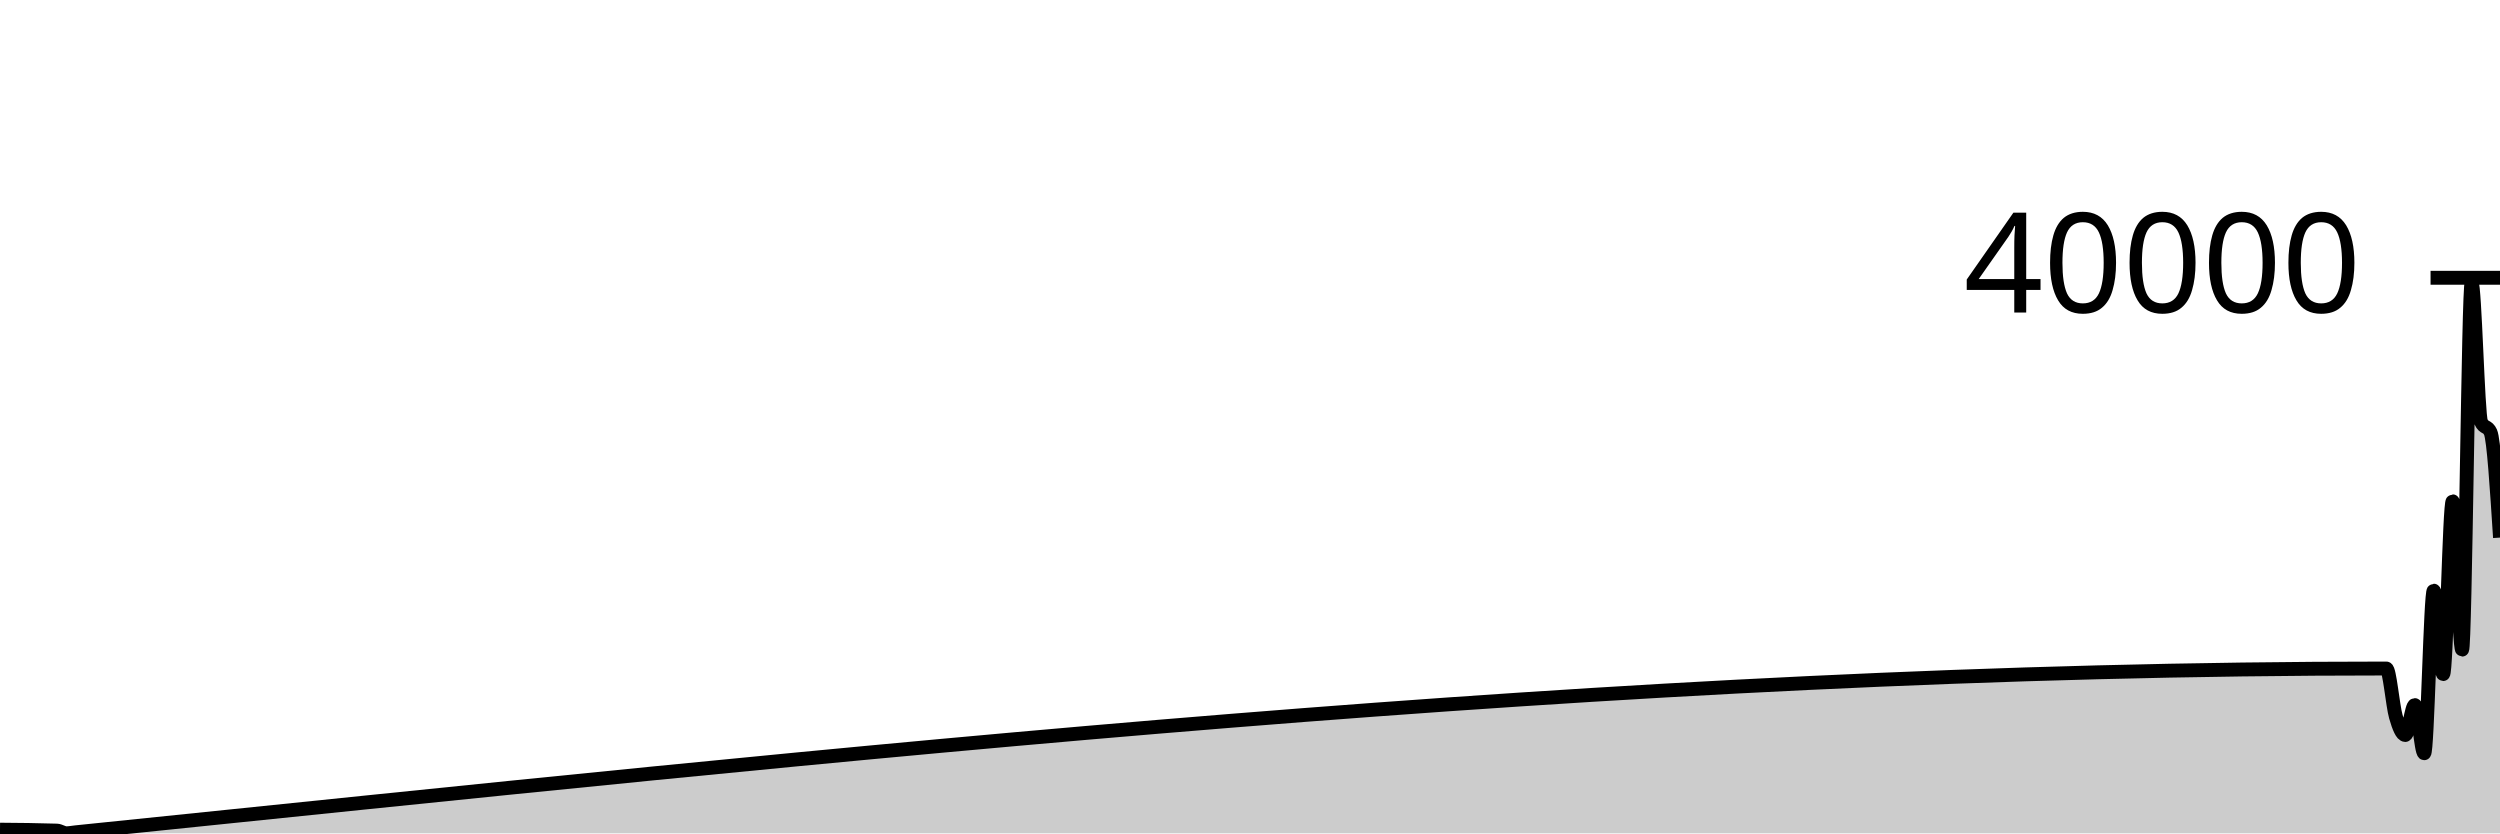
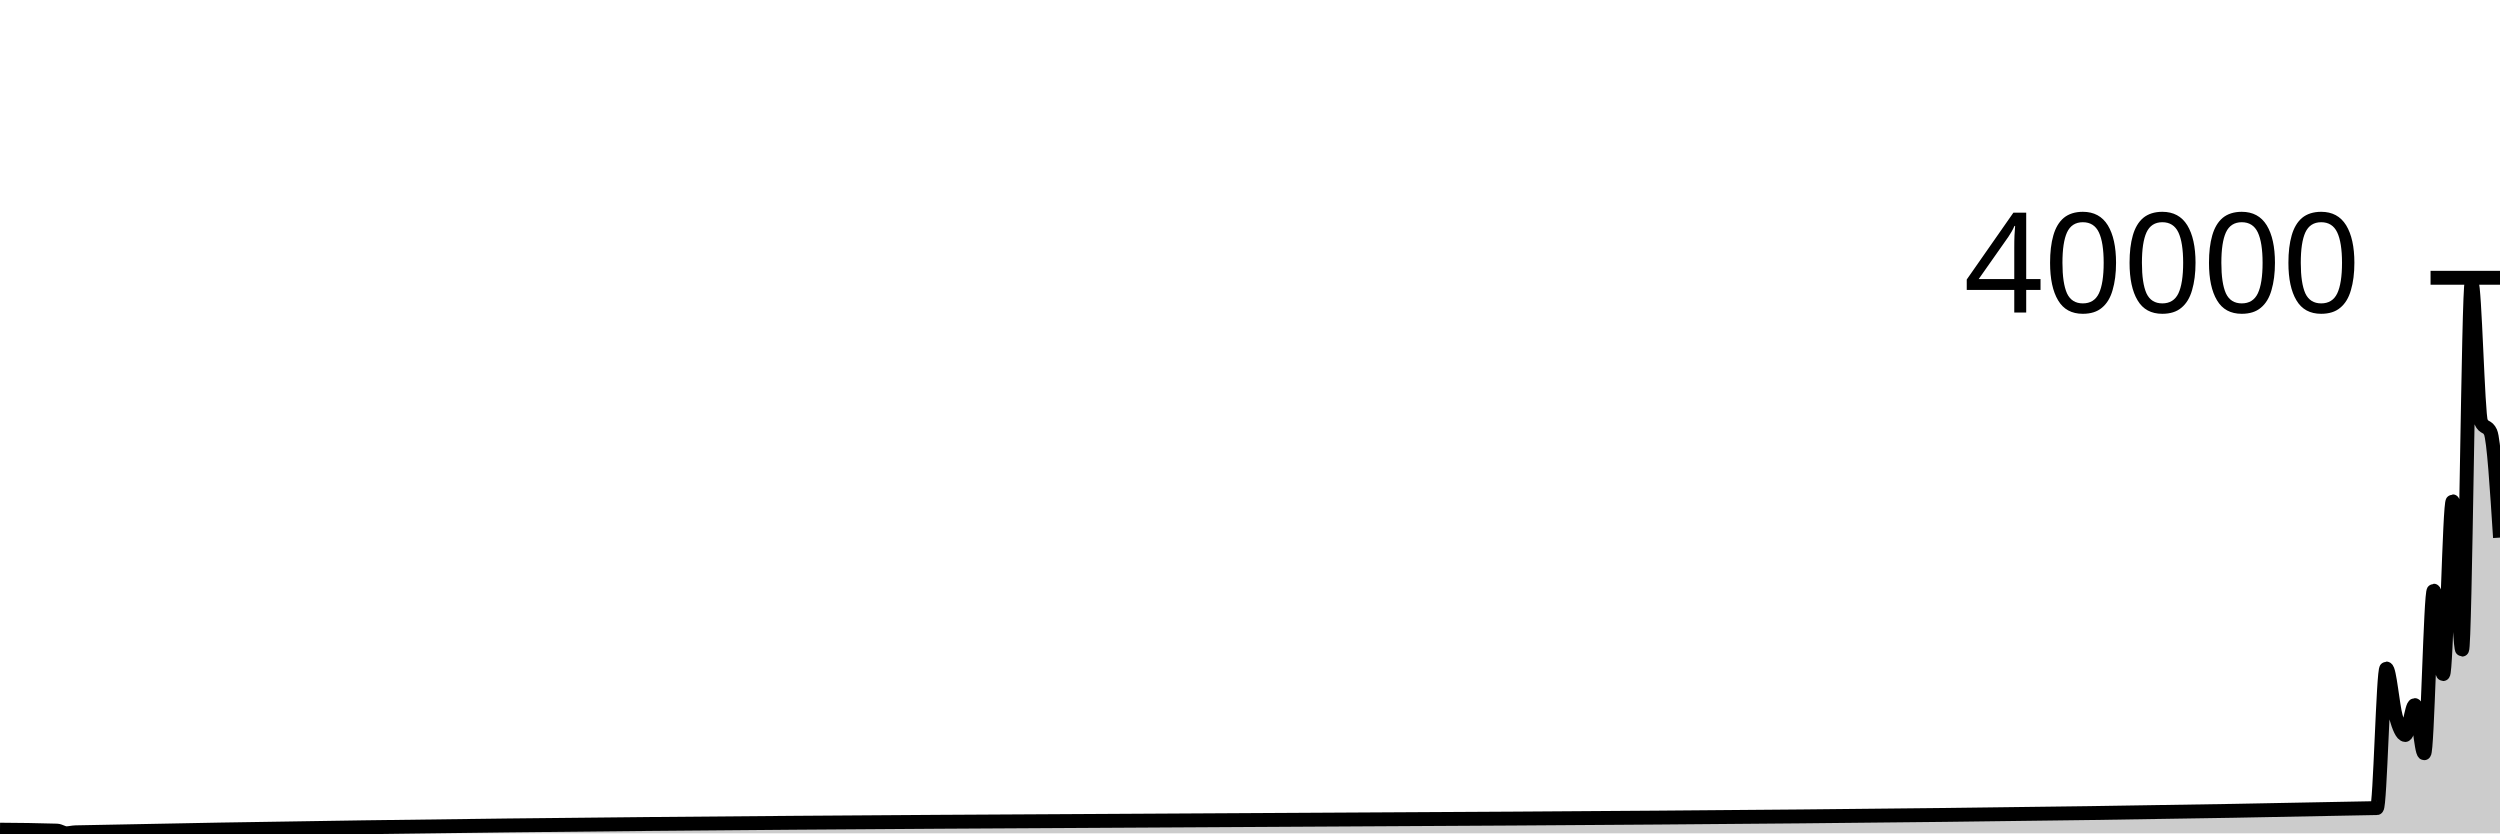
<svg xmlns="http://www.w3.org/2000/svg" viewBox="0 0 180 60">
  <g transform="translate(0,20)">
-     <path class="area" fill="rgba(0, 0, 0, 0.2)" d="M0,39.736C1.364,39.747,2.727,39.759,4.091,39.804C4.318,39.812,4.545,39.995,4.773,39.995C5,39.995,5.227,39.948,5.455,39.925C60.909,34.239,116.364,28.133,171.818,28.133C172.045,28.133,172.273,30.795,172.5,31.593C172.727,32.391,172.955,32.919,173.182,32.919C173.409,32.919,173.636,30.766,173.864,30.766C174.091,30.766,174.318,34.232,174.545,34.232C174.773,34.232,175,22.527,175.227,22.527C175.455,22.527,175.682,28.532,175.909,28.532C176.136,28.532,176.364,16.094,176.591,16.094C176.818,16.094,177.045,26.772,177.273,26.772C177.5,26.772,177.727,0.384,177.955,0.384C178.182,0.384,178.409,9.882,178.636,10.377C178.864,10.872,179.091,10.625,179.318,11.12C179.545,11.615,179.773,15.161,180,18.707L180,40C179.773,40,179.545,40,179.318,40C179.091,40,178.864,40,178.636,40C178.409,40,178.182,40,177.955,40C177.727,40,177.5,40,177.273,40C177.045,40,176.818,40,176.591,40C176.364,40,176.136,40,175.909,40C175.682,40,175.455,40,175.227,40C175,40,174.773,40,174.545,40C174.318,40,174.091,40,173.864,40C173.636,40,173.409,40,173.182,40C172.955,40,172.727,40,172.5,40C172.273,40,172.045,40,171.818,40C116.364,40,60.909,40,5.455,40C5.227,40,5,40,4.773,40C4.545,40,4.318,40,4.091,40C2.727,40,1.364,40,0,40Z" />
-     <path class="line" stroke="black" fill="none" d="M0,39.736C1.364,39.747,2.727,39.759,4.091,39.804C4.318,39.812,4.545,39.995,4.773,39.995C5,39.995,5.227,39.948,5.455,39.925C60.909,34.239,116.364,28.133,171.818,28.133C172.045,28.133,172.273,30.795,172.5,31.593C172.727,32.391,172.955,32.919,173.182,32.919C173.409,32.919,173.636,30.766,173.864,30.766C174.091,30.766,174.318,34.232,174.545,34.232C174.773,34.232,175,22.527,175.227,22.527C175.455,22.527,175.682,28.532,175.909,28.532C176.136,28.532,176.364,16.094,176.591,16.094C176.818,16.094,177.045,26.772,177.273,26.772C177.5,26.772,177.727,0.384,177.955,0.384C178.182,0.384,178.409,9.882,178.636,10.377C178.864,10.872,179.091,10.625,179.318,11.12C179.545,11.615,179.773,15.161,180,18.707" />
+     <path class="area" fill="rgba(0, 0, 0, 0.2)" d="M0,39.736C1.364,39.747,2.727,39.759,4.091,39.804C4.318,39.812,4.545,39.995,4.773,39.995C5,39.995,5.227,39.93,5.455,39.925C60.682,38.763,115.909,39.344,171.136,38.182C171.364,38.177,171.591,28.133,171.818,28.133C172.045,28.133,172.273,30.795,172.5,31.593C172.727,32.391,172.955,32.919,173.182,32.919C173.409,32.919,173.636,30.766,173.864,30.766C174.091,30.766,174.318,34.232,174.545,34.232C174.773,34.232,175,22.527,175.227,22.527C175.455,22.527,175.682,28.532,175.909,28.532C176.136,28.532,176.364,16.094,176.591,16.094C176.818,16.094,177.045,26.772,177.273,26.772C177.5,26.772,177.727,0.384,177.955,0.384C178.182,0.384,178.409,9.882,178.636,10.377C178.864,10.872,179.091,10.625,179.318,11.12C179.545,11.615,179.773,15.161,180,18.707L180,40C179.773,40,179.545,40,179.318,40C179.091,40,178.864,40,178.636,40C178.409,40,178.182,40,177.955,40C177.727,40,177.5,40,177.273,40C177.045,40,176.818,40,176.591,40C176.364,40,176.136,40,175.909,40C175.682,40,175.455,40,175.227,40C175,40,174.773,40,174.545,40C174.318,40,174.091,40,173.864,40C173.636,40,173.409,40,173.182,40C172.955,40,172.727,40,172.5,40C172.273,40,172.045,40,171.818,40C171.591,40,171.364,40,171.136,40C115.909,40,60.682,40,5.455,40C5.227,40,5,40,4.773,40C4.545,40,4.318,40,4.091,40C2.727,40,1.364,40,0,40Z" />
+     <path class="line" stroke="black" fill="none" d="M0,39.736C1.364,39.747,2.727,39.759,4.091,39.804C4.318,39.812,4.545,39.995,4.773,39.995C5,39.995,5.227,39.93,5.455,39.925C60.682,38.763,115.909,39.344,171.136,38.182C171.364,38.177,171.591,28.133,171.818,28.133C172.045,28.133,172.273,30.795,172.5,31.593C172.727,32.391,172.955,32.919,173.182,32.919C173.409,32.919,173.636,30.766,173.864,30.766C174.091,30.766,174.318,34.232,174.545,34.232C174.773,34.232,175,22.527,175.227,22.527C175.455,22.527,175.682,28.532,175.909,28.532C176.136,28.532,176.364,16.094,176.591,16.094C176.818,16.094,177.045,26.772,177.273,26.772C177.5,26.772,177.727,0.384,177.955,0.384C178.182,0.384,178.409,9.882,178.636,10.377C178.864,10.872,179.091,10.625,179.318,11.12C179.545,11.615,179.773,15.161,180,18.707" />
    <path class="axis-ceiling" stroke-width="1" stroke="black" fill="none" d="M175,0L180,0" />
    <text class="axis-ceiling-label" font-family="sans-serif" text-anchor="end" font-size="10px" x="170" y="2.5">40000</text>
  </g>
</svg>
